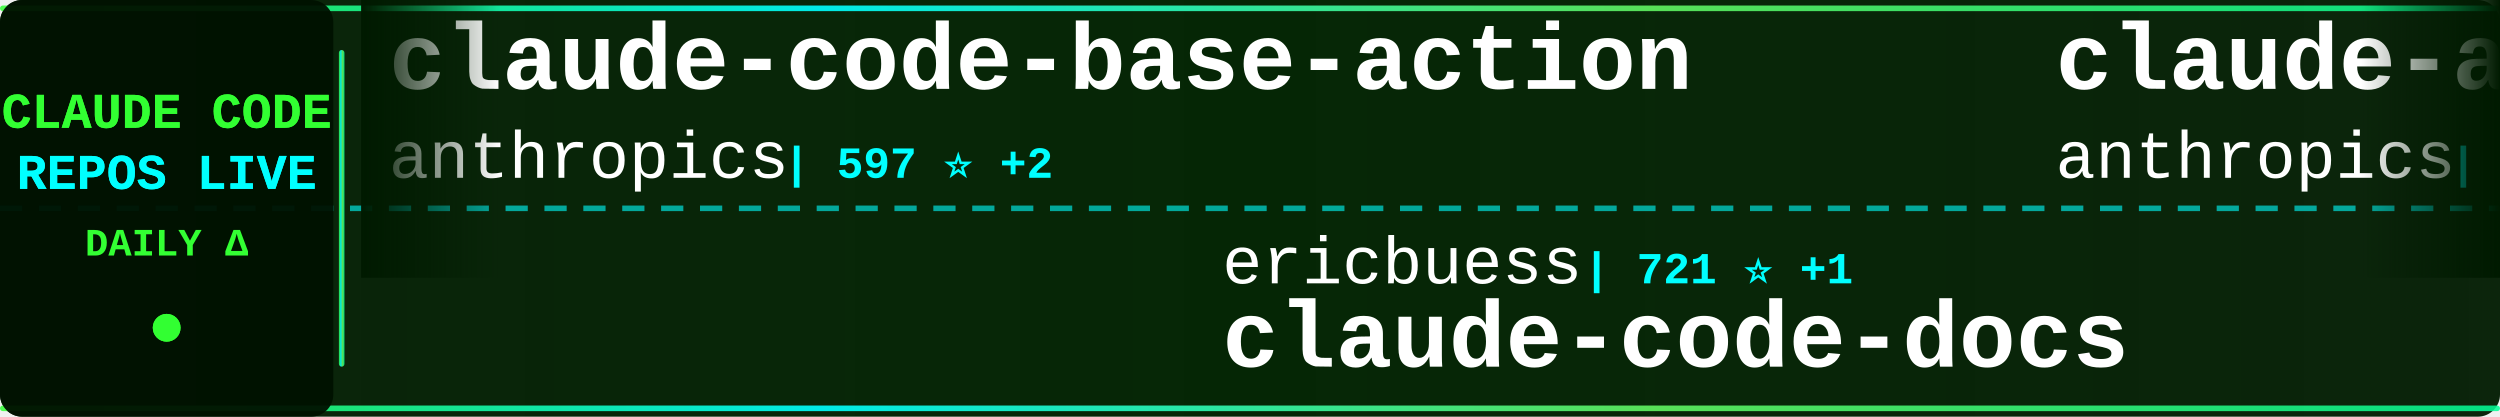
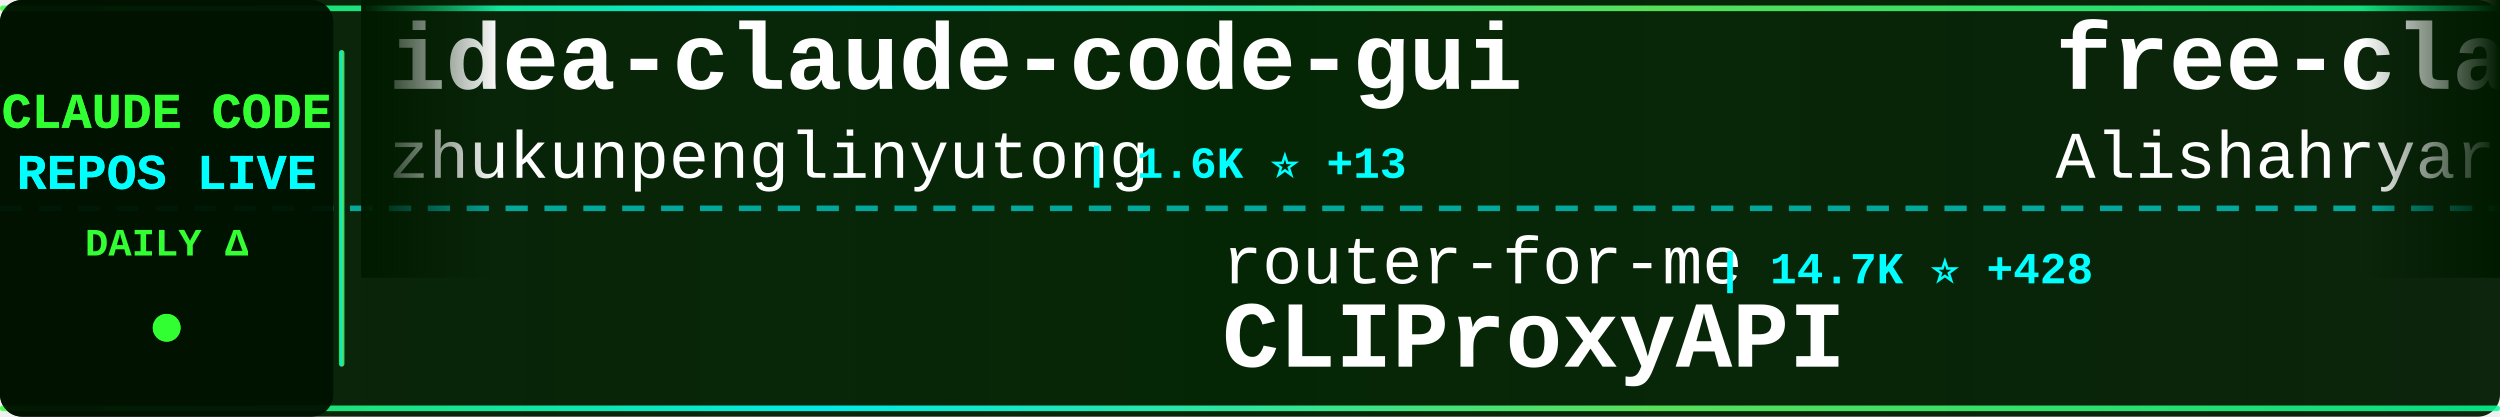
<svg xmlns="http://www.w3.org/2000/svg" width="900" height="150">
  <defs>
    <linearGradient id="tickerBg" x1="0%" y1="0%" x2="100%" y2="0%">
      <stop offset="0%" style="stop-color:#001a00;stop-opacity:0.95" />
      <stop offset="50%" style="stop-color:#002200;stop-opacity:0.98" />
      <stop offset="100%" style="stop-color:#001a00;stop-opacity:0.95" />
    </linearGradient>
    <linearGradient id="borderGrad" x1="0%" y1="0%" x2="100%" y2="0%">
      <stop offset="0%" style="stop-color:#33ff33;stop-opacity:0.85">
        <animate attributeName="stop-opacity" values="0.85;1;0.85" dur="2s" repeatCount="indefinite" />
      </stop>
      <stop offset="33%" style="stop-color:#00ffff;stop-opacity:0.9">
        <animate attributeName="stop-opacity" values="0.9;1;0.9" dur="2.2s" repeatCount="indefinite" />
      </stop>
      <stop offset="66%" style="stop-color:#66ff66;stop-opacity:0.85">
        <animate attributeName="stop-opacity" values="0.85;1;0.85" dur="1.8s" repeatCount="indefinite" />
      </stop>
      <stop offset="100%" style="stop-color:#00ff99;stop-opacity:0.85">
        <animate attributeName="stop-opacity" values="0.85;1;0.85" dur="2s" repeatCount="indefinite" />
      </stop>
    </linearGradient>
    <filter id="textGlow">
      <feGaussianBlur stdDeviation="0.1" result="coloredBlur" />
      <feMerge>
        <feMergeNode in="coloredBlur" />
        <feMergeNode in="SourceGraphic" />
      </feMerge>
    </filter>
    <filter id="metricGlow">
      <feGaussianBlur stdDeviation="0.2" result="coloredBlur" />
      <feMerge>
        <feMergeNode in="coloredBlur" />
        <feMergeNode in="SourceGraphic" />
      </feMerge>
    </filter>
    <linearGradient id="leftFade" x1="0%" y1="0%" x2="100%" y2="0%">
      <stop offset="0%" style="stop-color:#001a00;stop-opacity:1" />
      <stop offset="100%" style="stop-color:#001a00;stop-opacity:0" />
    </linearGradient>
    <linearGradient id="rightFade" x1="0%" y1="0%" x2="100%" y2="0%">
      <stop offset="0%" style="stop-color:#001a00;stop-opacity:0" />
      <stop offset="100%" style="stop-color:#001a00;stop-opacity:1" />
    </linearGradient>
  </defs>
  <rect width="900" height="150" fill="url(#tickerBg)" rx="8" />
  <rect x="0" y="2" width="900" height="2" fill="url(#borderGrad)" rx="1" />
  <rect x="0" y="146" width="900" height="2" fill="url(#borderGrad)" rx="1" />
  <line x1="0" y1="75" x2="900" y2="75" stroke="#00ffff" stroke-width="2" stroke-dasharray="8 6" opacity="0.6" />
  <rect x="0" y="0" width="120" height="150" fill="#001100" opacity="0.95" rx="8" />
  <text x="60" y="46" font-family="'Courier New', monospace" font-size="18" font-weight="bold" fill="#33ff33" text-anchor="middle" filter="url(#textGlow)">
    CLAUDE CODE
  </text>
  <text x="60" y="68" font-family="'Courier New', monospace" font-size="18" font-weight="bold" fill="#00ffff" text-anchor="middle" filter="url(#textGlow)">
    REPOS LIVE
  </text>
  <text x="60" y="92" font-family="'Courier New', monospace" font-size="14" font-weight="bold" fill="#33ff33" text-anchor="middle">
    DAILY Δ
  </text>
  <circle cx="60" cy="118" r="5" fill="#33ff33" filter="url(#metricGlow)">
    <animate attributeName="r" values="4;6;4" dur="1.5s" repeatCount="indefinite" />
    <animate attributeName="opacity" values="0.6;1;0.6" dur="1.5s" repeatCount="indefinite" />
  </circle>
  <rect x="122" y="18" width="2" height="114" fill="url(#borderGrad)" rx="1" />
  <clipPath id="tickerClip">
    <rect x="130" y="0" width="770" height="150" />
  </clipPath>
  <g clip-path="url(#tickerClip)">
    <g id="tickerItems">
      <animateTransform attributeName="transform" attributeType="XML" type="translate" from="0 0" to="-3000 0" dur="54s" repeatCount="indefinite" />
      <g transform="translate(0, 0)">
-         <text x="140" y="32" font-family="'Courier New', monospace" font-size="34" font-weight="bold" fill="#ffffff">claude-code-base-action</text>
-         <text x="140" y="64" font-family="'Courier New', monospace" font-size="24" font-weight="normal" fill="#ffffff" opacity="1.0">anthropics</text>
-         <text x="282" y="64" font-family="'Courier New', monospace" font-size="16" font-weight="bold" fill="#00ffff"> | 597 ⭐ +2</text>
+         <text x="140" y="32" font-family="'Courier New', monospace" font-size="34" font-weight="bold" fill="#ffffff">idea-claude-code-gui</text>
+         <text x="140" y="64" font-family="'Courier New', monospace" font-size="24" font-weight="normal" fill="#ffffff" opacity="1.0">zhukunpenglinyutong</text>
+         <text x="390" y="64" font-family="'Courier New', monospace" font-size="16" font-weight="bold" fill="#00ffff"> | 1.6K ⭐ +13</text>
      </g>
      <g transform="translate(300, 0)">
-         <text x="140" y="102" font-family="'Courier New', monospace" font-size="24" font-weight="normal" fill="#ffffff" opacity="1.0">ericbuess</text>
-         <text x="270" y="102" font-family="'Courier New', monospace" font-size="16" font-weight="bold" fill="#00ffff"> | 721 ⭐ +1</text>
-         <text x="140" y="132" font-family="'Courier New', monospace" font-size="34" font-weight="bold" fill="#ffffff">claude-code-docs</text>
+         <text x="140" y="102" font-family="'Courier New', monospace" font-size="24" font-weight="normal" fill="#ffffff" opacity="1.0">router-for-me</text>
+         <text x="318" y="102" font-family="'Courier New', monospace" font-size="16" font-weight="bold" fill="#00ffff"> | 14.7K ⭐ +428</text>
+         <text x="140" y="132" font-family="'Courier New', monospace" font-size="34" font-weight="bold" fill="#ffffff">CLIProxyAPI</text>
      </g>
      <g transform="translate(600, 0)">
-         <text x="140" y="32" font-family="'Courier New', monospace" font-size="34" font-weight="bold" fill="#ffffff">claude-agent-sdk-demos</text>
-         <text x="140" y="64" font-family="'Courier New', monospace" font-size="24" font-weight="normal" fill="#ffffff" opacity="1.0">anthropics</text>
-         <text x="282" y="64" font-family="'Courier New', monospace" font-size="16" font-weight="bold" fill="#00ffff"> | 1.6K ⭐ +7</text>
+         <text x="140" y="32" font-family="'Courier New', monospace" font-size="34" font-weight="bold" fill="#ffffff">free-claude-code</text>
+         <text x="140" y="64" font-family="'Courier New', monospace" font-size="24" font-weight="normal" fill="#ffffff" opacity="1.0">Alishahryar1</text>
+         <text x="306" y="64" font-family="'Courier New', monospace" font-size="16" font-weight="bold" fill="#00ffff"> | 850 ⭐ +13</text>
      </g>
      <g transform="translate(900, 0)">
-         <text x="140" y="102" font-family="'Courier New', monospace" font-size="24" font-weight="normal" fill="#ffffff" opacity="1.0">revfactory</text>
-         <text x="282" y="102" font-family="'Courier New', monospace" font-size="16" font-weight="bold" fill="#00ffff"> | 759 ⭐</text>
-         <text x="140" y="132" font-family="'Courier New', monospace" font-size="34" font-weight="bold" fill="#ffffff">claude-code-mastering</text>
+         <text x="140" y="102" font-family="'Courier New', monospace" font-size="24" font-weight="normal" fill="#ffffff" opacity="1.0">anthropics</text>
+         <text x="282" y="102" font-family="'Courier New', monospace" font-size="16" font-weight="bold" fill="#00ffff"> | 87.9K ⭐ +955</text>
+         <text x="140" y="132" font-family="'Courier New', monospace" font-size="34" font-weight="bold" fill="#ffffff">skills</text>
      </g>
      <g transform="translate(1200, 0)">
-         <text x="140" y="32" font-family="'Courier New', monospace" font-size="34" font-weight="bold" fill="#ffffff">sc-claude-code-files</text>
-         <text x="140" y="64" font-family="'Courier New', monospace" font-size="24" font-weight="normal" fill="#ffffff" opacity="1.0">https-deeplearning-ai</text>
-         <text x="414" y="64" font-family="'Courier New', monospace" font-size="16" font-weight="bold" fill="#00ffff"> | 446 ⭐ +4</text>
+         <text x="140" y="32" font-family="'Courier New', monospace" font-size="34" font-weight="bold" fill="#ffffff">claude-code.nvim</text>
+         <text x="140" y="64" font-family="'Courier New', monospace" font-size="24" font-weight="normal" fill="#ffffff" opacity="1.0">greggh</text>
+         <text x="234" y="64" font-family="'Courier New', monospace" font-size="16" font-weight="bold" fill="#00ffff"> | 1.9K ⭐ +2</text>
      </g>
      <g transform="translate(1500, 0)">
-         <text x="140" y="102" font-family="'Courier New', monospace" font-size="24" font-weight="normal" fill="#ffffff" opacity="1.0">farion1231</text>
-         <text x="282" y="102" font-family="'Courier New', monospace" font-size="16" font-weight="bold" fill="#00ffff"> | 25.5K ⭐ +417</text>
-         <text x="140" y="132" font-family="'Courier New', monospace" font-size="34" font-weight="bold" fill="#ffffff">cc-switch</text>
+         <text x="140" y="102" font-family="'Courier New', monospace" font-size="24" font-weight="normal" fill="#ffffff" opacity="1.0">simonw</text>
+         <text x="234" y="102" font-family="'Courier New', monospace" font-size="16" font-weight="bold" fill="#00ffff"> | 1.1K ⭐ +8</text>
+         <text x="140" y="132" font-family="'Courier New', monospace" font-size="34" font-weight="bold" fill="#ffffff">claude-code-transcripts</text>
      </g>
      <g transform="translate(1800, 0)">
-         <text x="140" y="32" font-family="'Courier New', monospace" font-size="34" font-weight="bold" fill="#ffffff">antigravity-awesome-skil...</text>
-         <text x="140" y="64" font-family="'Courier New', monospace" font-size="24" font-weight="normal" fill="#ffffff" opacity="1.0">sickn33</text>
-         <text x="246" y="64" font-family="'Courier New', monospace" font-size="16" font-weight="bold" fill="#00ffff"> | 21.9K ⭐ +413</text>
+         <text x="140" y="32" font-family="'Courier New', monospace" font-size="34" font-weight="bold" fill="#ffffff">oh-my-claudecode</text>
+         <text x="140" y="64" font-family="'Courier New', monospace" font-size="24" font-weight="normal" fill="#ffffff" opacity="1.0">Yeachan-Heo</text>
+         <text x="294" y="64" font-family="'Courier New', monospace" font-size="16" font-weight="bold" fill="#00ffff"> | 9.0K ⭐ +200</text>
      </g>
      <g transform="translate(2100, 0)">
-         <text x="140" y="102" font-family="'Courier New', monospace" font-size="24" font-weight="normal" fill="#ffffff" opacity="1.0">OneRedOak</text>
-         <text x="270" y="102" font-family="'Courier New', monospace" font-size="16" font-weight="bold" fill="#00ffff"> | 3.7K ⭐ +3</text>
-         <text x="140" y="132" font-family="'Courier New', monospace" font-size="34" font-weight="bold" fill="#ffffff">claude-code-workflows</text>
+         <text x="140" y="102" font-family="'Courier New', monospace" font-size="24" font-weight="normal" fill="#ffffff" opacity="1.0">jeremylongshore</text>
+         <text x="342" y="102" font-family="'Courier New', monospace" font-size="16" font-weight="bold" fill="#00ffff"> | 1.6K ⭐ +9</text>
+         <text x="140" y="132" font-family="'Courier New', monospace" font-size="34" font-weight="bold" fill="#ffffff">claude-code-plugins-plus...</text>
      </g>
      <g transform="translate(2400, 0)">
-         <text x="140" y="32" font-family="'Courier New', monospace" font-size="34" font-weight="bold" fill="#ffffff">Claude-Code</text>
-         <text x="140" y="64" font-family="'Courier New', monospace" font-size="24" font-weight="normal" fill="#ffffff" opacity="1.0">lyconear</text>
-         <text x="258" y="64" font-family="'Courier New', monospace" font-size="16" font-weight="bold" fill="#00ffff"> | 4 ⭐</text>
+         <text x="140" y="32" font-family="'Courier New', monospace" font-size="34" font-weight="bold" fill="#ffffff">openskills</text>
+         <text x="140" y="64" font-family="'Courier New', monospace" font-size="24" font-weight="normal" fill="#ffffff" opacity="1.0">numman-ali</text>
+         <text x="282" y="64" font-family="'Courier New', monospace" font-size="16" font-weight="bold" fill="#00ffff"> | 8.9K ⭐ +38</text>
      </g>
      <g transform="translate(2700, 0)">
-         <text x="140" y="102" font-family="'Courier New', monospace" font-size="24" font-weight="normal" fill="#ffffff" opacity="1.0">disler</text>
-         <text x="234" y="102" font-family="'Courier New', monospace" font-size="16" font-weight="bold" fill="#00ffff"> | 3.2K ⭐ +4</text>
-         <text x="140" y="132" font-family="'Courier New', monospace" font-size="34" font-weight="bold" fill="#ffffff">claude-code-hooks-master...</text>
+         <text x="140" y="102" font-family="'Courier New', monospace" font-size="24" font-weight="normal" fill="#ffffff" opacity="1.0">https-deeplearning-ai</text>
+         <text x="414" y="102" font-family="'Courier New', monospace" font-size="16" font-weight="bold" fill="#00ffff"> | 446 ⭐ +3</text>
+         <text x="140" y="132" font-family="'Courier New', monospace" font-size="34" font-weight="bold" fill="#ffffff">sc-claude-code-files</text>
      </g>
      <g transform="translate(3000, 0)">
-         <text x="140" y="32" font-family="'Courier New', monospace" font-size="34" font-weight="bold" fill="#ffffff">claude-code-base-action</text>
-         <text x="140" y="64" font-family="'Courier New', monospace" font-size="24" font-weight="normal" fill="#ffffff" opacity="1.0">anthropics</text>
-         <text x="282" y="64" font-family="'Courier New', monospace" font-size="16" font-weight="bold" fill="#00ffff"> | 597 ⭐ +2</text>
+         <text x="140" y="32" font-family="'Courier New', monospace" font-size="34" font-weight="bold" fill="#ffffff">idea-claude-code-gui</text>
+         <text x="140" y="64" font-family="'Courier New', monospace" font-size="24" font-weight="normal" fill="#ffffff" opacity="1.0">zhukunpenglinyutong</text>
+         <text x="390" y="64" font-family="'Courier New', monospace" font-size="16" font-weight="bold" fill="#00ffff"> | 1.6K ⭐ +13</text>
      </g>
      <g transform="translate(3300, 0)">
-         <text x="140" y="102" font-family="'Courier New', monospace" font-size="24" font-weight="normal" fill="#ffffff" opacity="1.0">ericbuess</text>
-         <text x="270" y="102" font-family="'Courier New', monospace" font-size="16" font-weight="bold" fill="#00ffff"> | 721 ⭐ +1</text>
-         <text x="140" y="132" font-family="'Courier New', monospace" font-size="34" font-weight="bold" fill="#ffffff">claude-code-docs</text>
+         <text x="140" y="102" font-family="'Courier New', monospace" font-size="24" font-weight="normal" fill="#ffffff" opacity="1.0">router-for-me</text>
+         <text x="318" y="102" font-family="'Courier New', monospace" font-size="16" font-weight="bold" fill="#00ffff"> | 14.7K ⭐ +428</text>
+         <text x="140" y="132" font-family="'Courier New', monospace" font-size="34" font-weight="bold" fill="#ffffff">CLIProxyAPI</text>
      </g>
      <g transform="translate(3600, 0)">
-         <text x="140" y="32" font-family="'Courier New', monospace" font-size="34" font-weight="bold" fill="#ffffff">claude-agent-sdk-demos</text>
-         <text x="140" y="64" font-family="'Courier New', monospace" font-size="24" font-weight="normal" fill="#ffffff" opacity="1.0">anthropics</text>
-         <text x="282" y="64" font-family="'Courier New', monospace" font-size="16" font-weight="bold" fill="#00ffff"> | 1.6K ⭐ +7</text>
+         <text x="140" y="32" font-family="'Courier New', monospace" font-size="34" font-weight="bold" fill="#ffffff">free-claude-code</text>
+         <text x="140" y="64" font-family="'Courier New', monospace" font-size="24" font-weight="normal" fill="#ffffff" opacity="1.0">Alishahryar1</text>
+         <text x="306" y="64" font-family="'Courier New', monospace" font-size="16" font-weight="bold" fill="#00ffff"> | 850 ⭐ +13</text>
      </g>
      <g transform="translate(3900, 0)">
-         <text x="140" y="102" font-family="'Courier New', monospace" font-size="24" font-weight="normal" fill="#ffffff" opacity="1.0">revfactory</text>
-         <text x="282" y="102" font-family="'Courier New', monospace" font-size="16" font-weight="bold" fill="#00ffff"> | 759 ⭐</text>
-         <text x="140" y="132" font-family="'Courier New', monospace" font-size="34" font-weight="bold" fill="#ffffff">claude-code-mastering</text>
+         <text x="140" y="102" font-family="'Courier New', monospace" font-size="24" font-weight="normal" fill="#ffffff" opacity="1.0">anthropics</text>
+         <text x="282" y="102" font-family="'Courier New', monospace" font-size="16" font-weight="bold" fill="#00ffff"> | 87.9K ⭐ +955</text>
+         <text x="140" y="132" font-family="'Courier New', monospace" font-size="34" font-weight="bold" fill="#ffffff">skills</text>
      </g>
    </g>
  </g>
  <rect x="130" y="0" width="50" height="100" fill="url(#leftFade)" />
  <rect x="850" y="0" width="50" height="100" fill="url(#rightFade)" />
</svg>
